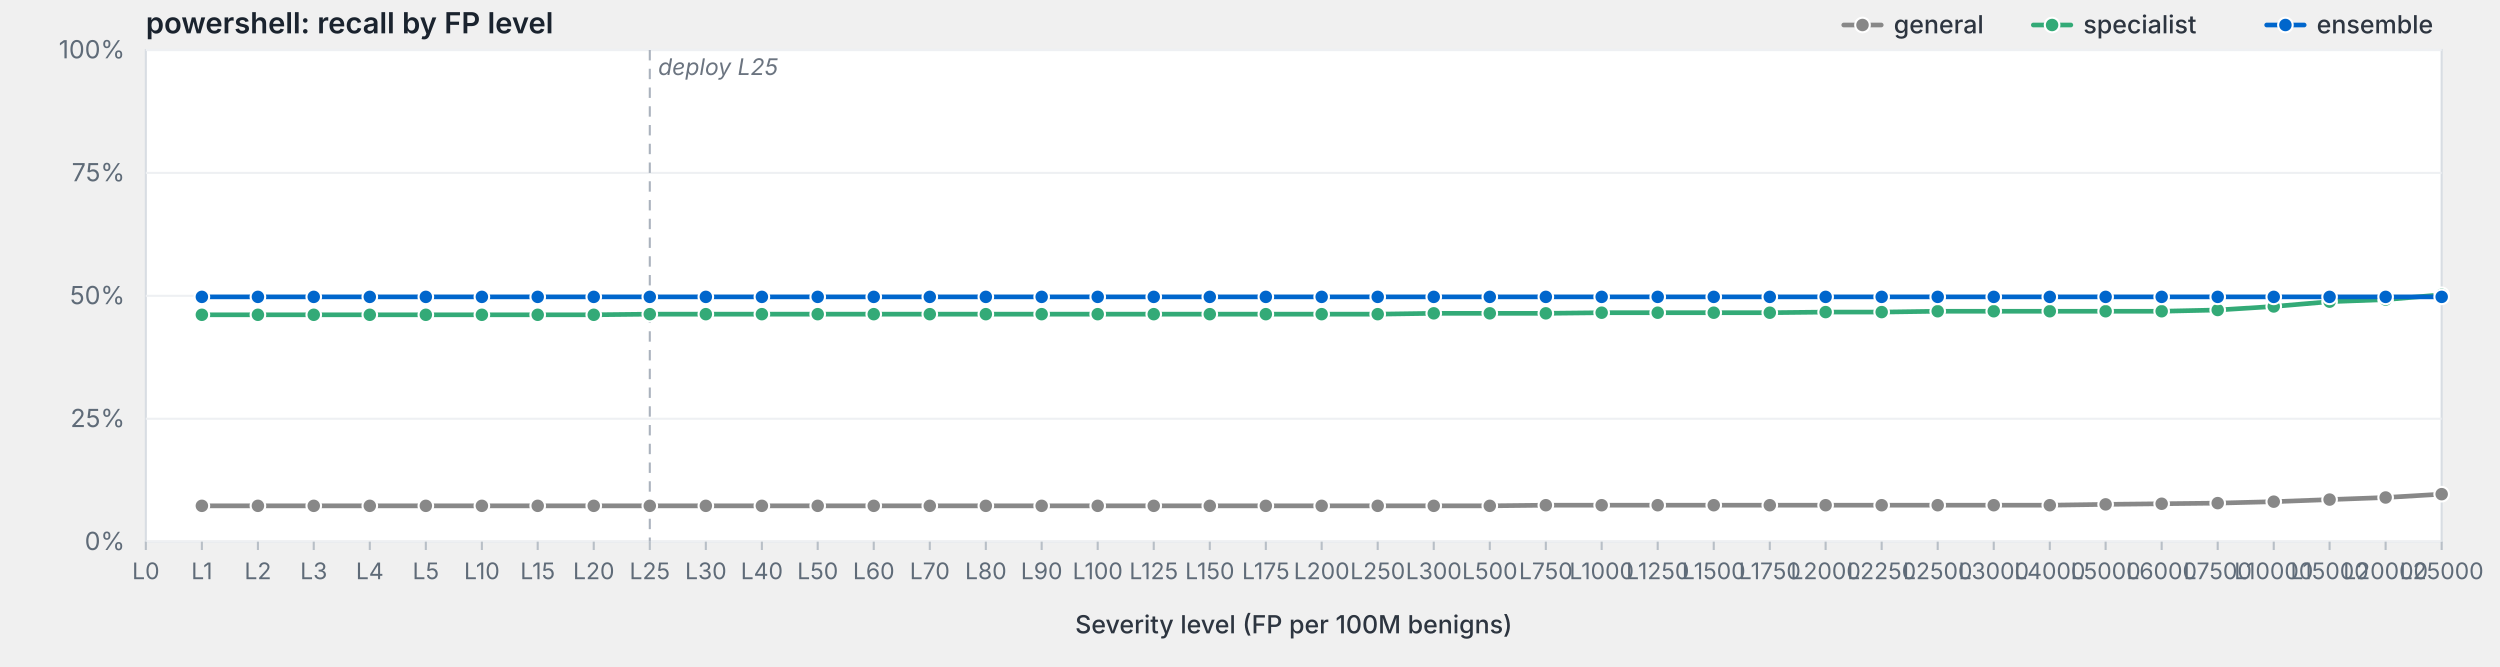
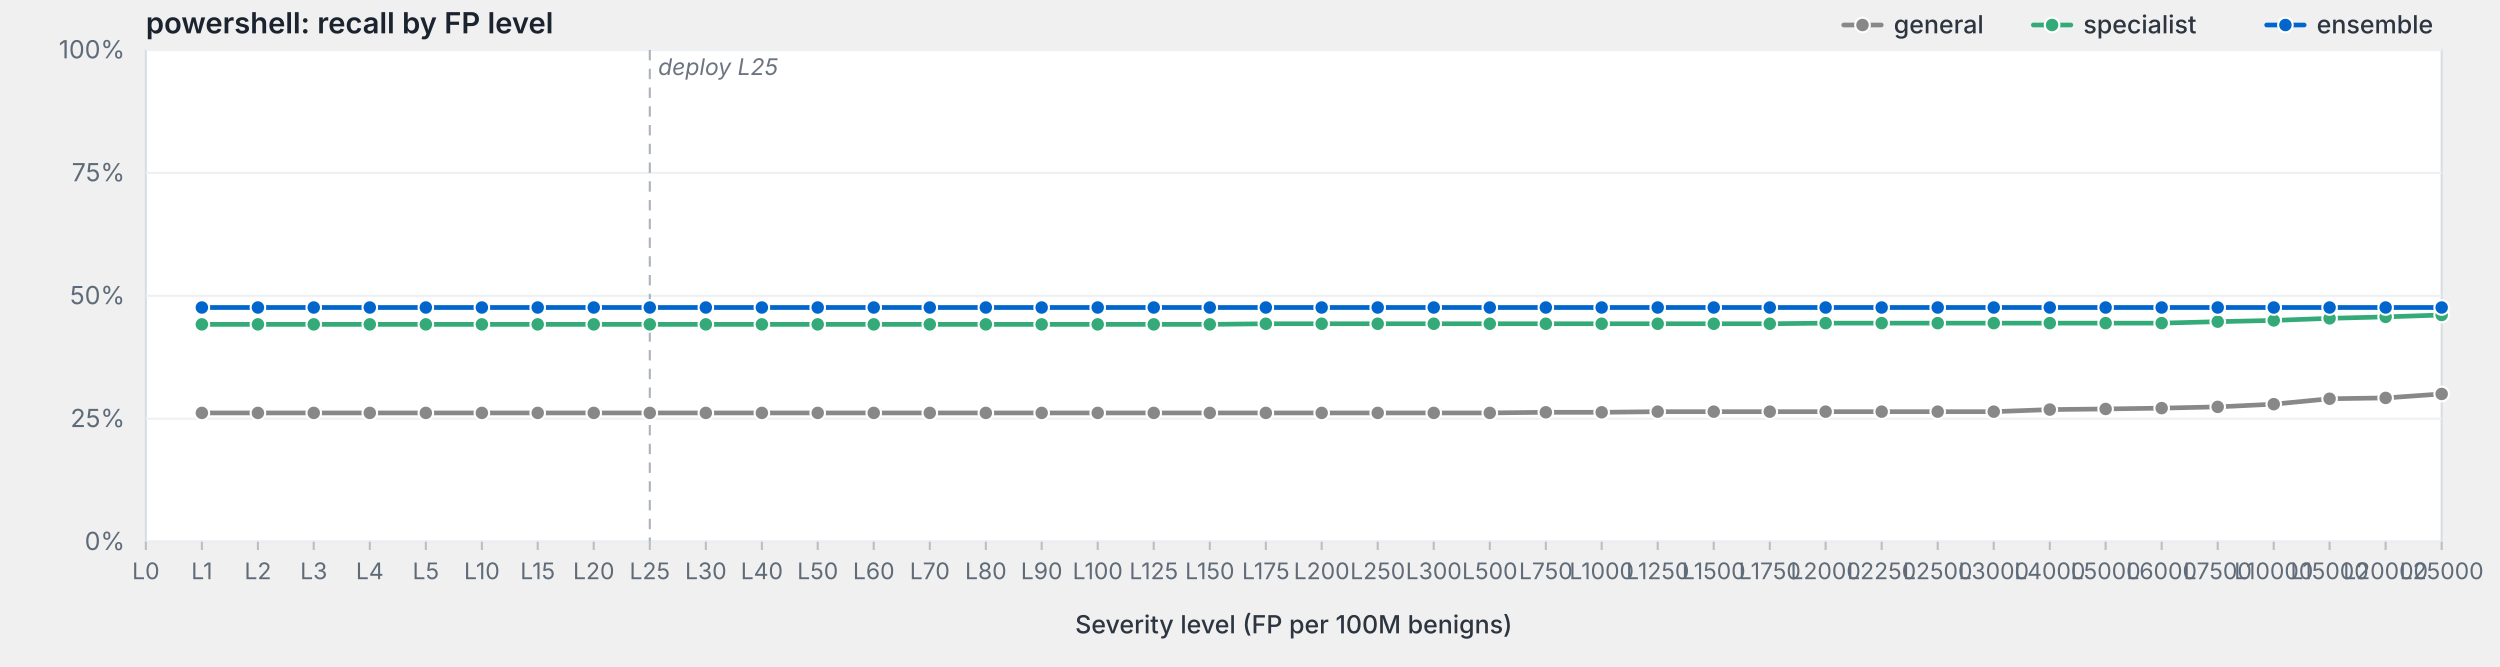
<svg xmlns="http://www.w3.org/2000/svg" viewBox="0 0 1200 320" width="1200" height="320" preserveAspectRatio="xMidYMid meet" role="img" aria-label="powershell: recall by FP level">
  <style>svg { background: #fdfdfd; }.frame { fill: #fff; stroke: #d8dde3; stroke-width: 1; }.grid { stroke: #eef0f3; stroke-width: 1; }.tick { stroke: #b8bfc7; stroke-width: 1; }.axis-label { fill: #5f6b78; font-family: -apple-system, BlinkMacSystemFont, "Segoe UI", system-ui, sans-serif; font-size: 12px; }.x-label { fill: #5f6b78; font-family: -apple-system, BlinkMacSystemFont, "Segoe UI", system-ui, sans-serif; font-size: 11px; }.axis-title { fill: #2d3540; font-family: -apple-system, BlinkMacSystemFont, "Segoe UI", system-ui, sans-serif; font-size: 12px; font-weight: 500; }.title { fill: #1a232e; font-family: -apple-system, BlinkMacSystemFont, "Segoe UI", system-ui, sans-serif; font-size: 14px; font-weight: 600; }.deploy-marker { stroke: #aab2bd; stroke-width: 1; stroke-dasharray: 5,4; }.deploy-label { fill: #6b7480; font-family: -apple-system, BlinkMacSystemFont, "Segoe UI", system-ui, sans-serif; font-size: 11px; font-style: italic; }.curve { fill: none; stroke-width: 2.25; stroke-linejoin: round; stroke-linecap: round; }.marker { stroke: #fff; stroke-width: 1; }.legend-text { fill: #2d3540; font-family: -apple-system, BlinkMacSystemFont, "Segoe UI", system-ui, sans-serif; font-size: 12px; font-weight: 500; }</style>
  <text class="title" x="70" y="16">powershell: recall by FP level</text>
  <rect class="frame" x="70" y="24" width="1102" height="236" />
  <line class="grid" x1="70" y1="260.0" x2="1172" y2="260.0" />
  <text class="axis-label" x="60" y="264.0" text-anchor="end">0%</text>
  <line class="grid" x1="70" y1="201.0" x2="1172" y2="201.0" />
  <text class="axis-label" x="60" y="205.0" text-anchor="end">25%</text>
  <line class="grid" x1="70" y1="142.0" x2="1172" y2="142.0" />
  <text class="axis-label" x="60" y="146.0" text-anchor="end">50%</text>
  <line class="grid" x1="70" y1="83.0" x2="1172" y2="83.0" />
  <text class="axis-label" x="60" y="87.0" text-anchor="end">75%</text>
  <line class="grid" x1="70" y1="24.0" x2="1172" y2="24.0" />
  <text class="axis-label" x="60" y="28.0" text-anchor="end">100%</text>
  <line class="deploy-marker" x1="311.9" y1="24" x2="311.9" y2="260" />
  <text class="deploy-label" x="315.9" y="36" text-anchor="start">deploy L25</text>
  <line class="tick" x1="70.0" y1="260" x2="70.0" y2="264" />
  <text class="x-label" x="70.0" y="278" text-anchor="middle">L0</text>
  <line class="tick" x1="96.9" y1="260" x2="96.9" y2="264" />
  <text class="x-label" x="96.9" y="278" text-anchor="middle">L1</text>
  <line class="tick" x1="123.8" y1="260" x2="123.8" y2="264" />
  <text class="x-label" x="123.8" y="278" text-anchor="middle">L2</text>
  <line class="tick" x1="150.6" y1="260" x2="150.6" y2="264" />
  <text class="x-label" x="150.6" y="278" text-anchor="middle">L3</text>
  <line class="tick" x1="177.5" y1="260" x2="177.5" y2="264" />
  <text class="x-label" x="177.5" y="278" text-anchor="middle">L4</text>
  <line class="tick" x1="204.4" y1="260" x2="204.4" y2="264" />
  <text class="x-label" x="204.4" y="278" text-anchor="middle">L5</text>
  <line class="tick" x1="231.3" y1="260" x2="231.3" y2="264" />
  <text class="x-label" x="231.3" y="278" text-anchor="middle">L10</text>
  <line class="tick" x1="258.1" y1="260" x2="258.1" y2="264" />
  <text class="x-label" x="258.1" y="278" text-anchor="middle">L15</text>
  <line class="tick" x1="285.0" y1="260" x2="285.0" y2="264" />
  <text class="x-label" x="285.0" y="278" text-anchor="middle">L20</text>
  <line class="tick" x1="311.9" y1="260" x2="311.9" y2="264" />
  <text class="x-label" x="311.9" y="278" text-anchor="middle">L25</text>
  <line class="tick" x1="338.8" y1="260" x2="338.8" y2="264" />
  <text class="x-label" x="338.8" y="278" text-anchor="middle">L30</text>
  <line class="tick" x1="365.7" y1="260" x2="365.7" y2="264" />
  <text class="x-label" x="365.7" y="278" text-anchor="middle">L40</text>
  <line class="tick" x1="392.5" y1="260" x2="392.5" y2="264" />
  <text class="x-label" x="392.5" y="278" text-anchor="middle">L50</text>
  <line class="tick" x1="419.4" y1="260" x2="419.4" y2="264" />
  <text class="x-label" x="419.4" y="278" text-anchor="middle">L60</text>
  <line class="tick" x1="446.3" y1="260" x2="446.3" y2="264" />
  <text class="x-label" x="446.3" y="278" text-anchor="middle">L70</text>
  <line class="tick" x1="473.2" y1="260" x2="473.2" y2="264" />
  <text class="x-label" x="473.2" y="278" text-anchor="middle">L80</text>
  <line class="tick" x1="500.0" y1="260" x2="500.0" y2="264" />
  <text class="x-label" x="500.0" y="278" text-anchor="middle">L90</text>
  <line class="tick" x1="526.9" y1="260" x2="526.9" y2="264" />
  <text class="x-label" x="526.9" y="278" text-anchor="middle">L100</text>
  <line class="tick" x1="553.8" y1="260" x2="553.8" y2="264" />
  <text class="x-label" x="553.8" y="278" text-anchor="middle">L125</text>
  <line class="tick" x1="580.7" y1="260" x2="580.7" y2="264" />
  <text class="x-label" x="580.7" y="278" text-anchor="middle">L150</text>
  <line class="tick" x1="607.6" y1="260" x2="607.6" y2="264" />
  <text class="x-label" x="607.6" y="278" text-anchor="middle">L175</text>
  <line class="tick" x1="634.4" y1="260" x2="634.4" y2="264" />
  <text class="x-label" x="634.4" y="278" text-anchor="middle">L200</text>
  <line class="tick" x1="661.3" y1="260" x2="661.3" y2="264" />
  <text class="x-label" x="661.3" y="278" text-anchor="middle">L250</text>
  <line class="tick" x1="688.2" y1="260" x2="688.2" y2="264" />
  <text class="x-label" x="688.2" y="278" text-anchor="middle">L300</text>
  <line class="tick" x1="715.1" y1="260" x2="715.1" y2="264" />
  <text class="x-label" x="715.1" y="278" text-anchor="middle">L500</text>
  <line class="tick" x1="742.0" y1="260" x2="742.0" y2="264" />
  <text class="x-label" x="742.0" y="278" text-anchor="middle">L750</text>
  <line class="tick" x1="768.8" y1="260" x2="768.8" y2="264" />
  <text class="x-label" x="768.8" y="278" text-anchor="middle">L1000</text>
  <line class="tick" x1="795.7" y1="260" x2="795.7" y2="264" />
  <text class="x-label" x="795.7" y="278" text-anchor="middle">L1250</text>
  <line class="tick" x1="822.6" y1="260" x2="822.6" y2="264" />
  <text class="x-label" x="822.6" y="278" text-anchor="middle">L1500</text>
  <line class="tick" x1="849.5" y1="260" x2="849.5" y2="264" />
  <text class="x-label" x="849.5" y="278" text-anchor="middle">L1750</text>
  <line class="tick" x1="876.3" y1="260" x2="876.3" y2="264" />
  <text class="x-label" x="876.3" y="278" text-anchor="middle">L2000</text>
  <line class="tick" x1="903.2" y1="260" x2="903.2" y2="264" />
  <text class="x-label" x="903.2" y="278" text-anchor="middle">L2250</text>
  <line class="tick" x1="930.1" y1="260" x2="930.1" y2="264" />
  <text class="x-label" x="930.1" y="278" text-anchor="middle">L2500</text>
  <line class="tick" x1="957.0" y1="260" x2="957.0" y2="264" />
  <text class="x-label" x="957.0" y="278" text-anchor="middle">L3000</text>
  <line class="tick" x1="983.9" y1="260" x2="983.9" y2="264" />
  <text class="x-label" x="983.9" y="278" text-anchor="middle">L4000</text>
  <line class="tick" x1="1010.7" y1="260" x2="1010.7" y2="264" />
  <text class="x-label" x="1010.7" y="278" text-anchor="middle">L5000</text>
  <line class="tick" x1="1037.6" y1="260" x2="1037.6" y2="264" />
  <text class="x-label" x="1037.6" y="278" text-anchor="middle">L6000</text>
  <line class="tick" x1="1064.5" y1="260" x2="1064.5" y2="264" />
  <text class="x-label" x="1064.5" y="278" text-anchor="middle">L7500</text>
  <line class="tick" x1="1091.4" y1="260" x2="1091.4" y2="264" />
  <text class="x-label" x="1091.4" y="278" text-anchor="middle">L10000</text>
  <line class="tick" x1="1118.2" y1="260" x2="1118.2" y2="264" />
  <text class="x-label" x="1118.2" y="278" text-anchor="middle">L15000</text>
  <line class="tick" x1="1145.1" y1="260" x2="1145.1" y2="264" />
  <text class="x-label" x="1145.1" y="278" text-anchor="middle">L20000</text>
  <line class="tick" x1="1172.0" y1="260" x2="1172.0" y2="264" />
  <text class="x-label" x="1172.0" y="278" text-anchor="middle">L25000</text>
  <text class="axis-title" x="621.0" y="304" text-anchor="middle">Severity level (FP per 100M benigns)</text>
-   <path class="curve" d="M96.9,242.8 L123.8,242.8 L150.6,242.8 L177.5,242.8 L204.4,242.8 L231.3,242.8 L258.1,242.8 L285.0,242.8 L311.9,242.8 L338.8,242.8 L365.7,242.8 L392.5,242.8 L419.4,242.8 L446.3,242.8 L473.2,242.8 L500.0,242.8 L526.9,242.8 L553.8,242.8 L580.7,242.8 L607.6,242.8 L634.4,242.8 L661.3,242.8 L688.2,242.8 L715.1,242.8 L742.0,242.5 L768.8,242.5 L795.7,242.5 L822.6,242.5 L849.5,242.5 L876.3,242.5 L903.2,242.5 L930.1,242.5 L957.0,242.5 L983.9,242.5 L1010.7,242.1 L1037.6,241.8 L1064.5,241.5 L1091.4,240.8 L1118.2,239.8 L1145.1,238.8 L1172.0,237.2" stroke="#888" />
-   <circle class="marker" cx="96.9" cy="242.8" r="3.5" fill="#888" />
-   <circle class="marker" cx="123.8" cy="242.8" r="3.5" fill="#888" />
-   <circle class="marker" cx="150.6" cy="242.8" r="3.5" fill="#888" />
-   <circle class="marker" cx="177.5" cy="242.8" r="3.5" fill="#888" />
-   <circle class="marker" cx="204.4" cy="242.8" r="3.5" fill="#888" />
-   <circle class="marker" cx="231.3" cy="242.8" r="3.5" fill="#888" />
-   <circle class="marker" cx="258.1" cy="242.8" r="3.5" fill="#888" />
-   <circle class="marker" cx="285.0" cy="242.8" r="3.5" fill="#888" />
-   <circle class="marker" cx="311.9" cy="242.8" r="3.5" fill="#888" />
-   <circle class="marker" cx="338.8" cy="242.8" r="3.5" fill="#888" />
-   <circle class="marker" cx="365.7" cy="242.8" r="3.5" fill="#888" />
-   <circle class="marker" cx="392.5" cy="242.8" r="3.5" fill="#888" />
-   <circle class="marker" cx="419.4" cy="242.8" r="3.5" fill="#888" />
-   <circle class="marker" cx="446.3" cy="242.8" r="3.5" fill="#888" />
-   <circle class="marker" cx="473.2" cy="242.8" r="3.5" fill="#888" />
-   <circle class="marker" cx="500.0" cy="242.8" r="3.5" fill="#888" />
-   <circle class="marker" cx="526.9" cy="242.8" r="3.5" fill="#888" />
-   <circle class="marker" cx="553.8" cy="242.8" r="3.5" fill="#888" />
-   <circle class="marker" cx="580.7" cy="242.8" r="3.5" fill="#888" />
-   <circle class="marker" cx="607.6" cy="242.8" r="3.5" fill="#888" />
-   <circle class="marker" cx="634.4" cy="242.8" r="3.5" fill="#888" />
-   <circle class="marker" cx="661.3" cy="242.8" r="3.5" fill="#888" />
-   <circle class="marker" cx="688.2" cy="242.8" r="3.5" fill="#888" />
-   <circle class="marker" cx="715.1" cy="242.8" r="3.5" fill="#888" />
-   <circle class="marker" cx="742.0" cy="242.5" r="3.5" fill="#888" />
-   <circle class="marker" cx="768.8" cy="242.5" r="3.5" fill="#888" />
-   <circle class="marker" cx="795.7" cy="242.5" r="3.5" fill="#888" />
-   <circle class="marker" cx="822.6" cy="242.5" r="3.5" fill="#888" />
-   <circle class="marker" cx="849.5" cy="242.5" r="3.5" fill="#888" />
-   <circle class="marker" cx="876.3" cy="242.5" r="3.5" fill="#888" />
-   <circle class="marker" cx="903.2" cy="242.5" r="3.5" fill="#888" />
-   <circle class="marker" cx="930.1" cy="242.5" r="3.5" fill="#888" />
-   <circle class="marker" cx="957.0" cy="242.5" r="3.5" fill="#888" />
-   <circle class="marker" cx="983.9" cy="242.5" r="3.5" fill="#888" />
-   <circle class="marker" cx="1010.7" cy="242.1" r="3.5" fill="#888" />
-   <circle class="marker" cx="1037.6" cy="241.8" r="3.5" fill="#888" />
-   <circle class="marker" cx="1064.5" cy="241.5" r="3.5" fill="#888" />
-   <circle class="marker" cx="1091.4" cy="240.8" r="3.5" fill="#888" />
-   <circle class="marker" cx="1118.2" cy="239.8" r="3.5" fill="#888" />
-   <circle class="marker" cx="1145.1" cy="238.8" r="3.5" fill="#888" />
-   <circle class="marker" cx="1172.0" cy="237.2" r="3.5" fill="#888" />
-   <path class="curve" d="M96.9,151.1 L123.8,151.1 L150.6,151.1 L177.5,151.1 L204.4,151.1 L231.3,151.1 L258.1,151.1 L285.0,151.1 L311.9,150.8 L338.8,150.8 L365.7,150.8 L392.5,150.8 L419.4,150.8 L446.3,150.8 L473.2,150.8 L500.0,150.8 L526.9,150.8 L553.8,150.8 L580.7,150.8 L607.6,150.8 L634.4,150.8 L661.3,150.8 L688.2,150.4 L715.1,150.4 L742.0,150.4 L768.8,150.1 L795.7,150.1 L822.6,150.1 L849.5,150.1 L876.3,149.8 L903.2,149.8 L930.1,149.4 L957.0,149.4 L983.9,149.4 L1010.7,149.4 L1037.6,149.4 L1064.5,148.8 L1091.4,147.1 L1118.2,144.8 L1145.1,143.8 L1172.0,141.5" stroke="#3a7" />
-   <circle class="marker" cx="96.9" cy="151.1" r="3.5" fill="#3a7" />
-   <circle class="marker" cx="123.8" cy="151.1" r="3.5" fill="#3a7" />
-   <circle class="marker" cx="150.6" cy="151.1" r="3.5" fill="#3a7" />
-   <circle class="marker" cx="177.5" cy="151.1" r="3.5" fill="#3a7" />
-   <circle class="marker" cx="204.4" cy="151.1" r="3.5" fill="#3a7" />
-   <circle class="marker" cx="231.3" cy="151.1" r="3.5" fill="#3a7" />
-   <circle class="marker" cx="258.1" cy="151.1" r="3.5" fill="#3a7" />
-   <circle class="marker" cx="285.0" cy="151.1" r="3.5" fill="#3a7" />
-   <circle class="marker" cx="311.9" cy="150.8" r="3.5" fill="#3a7" />
-   <circle class="marker" cx="338.8" cy="150.8" r="3.5" fill="#3a7" />
-   <circle class="marker" cx="365.7" cy="150.8" r="3.5" fill="#3a7" />
-   <circle class="marker" cx="392.5" cy="150.8" r="3.5" fill="#3a7" />
-   <circle class="marker" cx="419.4" cy="150.8" r="3.5" fill="#3a7" />
-   <circle class="marker" cx="446.3" cy="150.8" r="3.5" fill="#3a7" />
-   <circle class="marker" cx="473.2" cy="150.8" r="3.5" fill="#3a7" />
-   <circle class="marker" cx="500.0" cy="150.8" r="3.5" fill="#3a7" />
-   <circle class="marker" cx="526.9" cy="150.8" r="3.5" fill="#3a7" />
-   <circle class="marker" cx="553.8" cy="150.8" r="3.5" fill="#3a7" />
-   <circle class="marker" cx="580.7" cy="150.8" r="3.5" fill="#3a7" />
-   <circle class="marker" cx="607.6" cy="150.8" r="3.5" fill="#3a7" />
-   <circle class="marker" cx="634.4" cy="150.8" r="3.5" fill="#3a7" />
-   <circle class="marker" cx="661.3" cy="150.8" r="3.5" fill="#3a7" />
-   <circle class="marker" cx="688.2" cy="150.4" r="3.5" fill="#3a7" />
-   <circle class="marker" cx="715.1" cy="150.4" r="3.5" fill="#3a7" />
-   <circle class="marker" cx="742.0" cy="150.4" r="3.5" fill="#3a7" />
-   <circle class="marker" cx="768.8" cy="150.1" r="3.5" fill="#3a7" />
-   <circle class="marker" cx="795.7" cy="150.1" r="3.5" fill="#3a7" />
-   <circle class="marker" cx="822.6" cy="150.1" r="3.5" fill="#3a7" />
-   <circle class="marker" cx="849.5" cy="150.1" r="3.5" fill="#3a7" />
-   <circle class="marker" cx="876.3" cy="149.8" r="3.5" fill="#3a7" />
-   <circle class="marker" cx="903.2" cy="149.8" r="3.5" fill="#3a7" />
-   <circle class="marker" cx="930.1" cy="149.4" r="3.5" fill="#3a7" />
-   <circle class="marker" cx="957.0" cy="149.4" r="3.5" fill="#3a7" />
-   <circle class="marker" cx="983.9" cy="149.4" r="3.5" fill="#3a7" />
-   <circle class="marker" cx="1010.7" cy="149.4" r="3.5" fill="#3a7" />
-   <circle class="marker" cx="1037.6" cy="149.4" r="3.5" fill="#3a7" />
-   <circle class="marker" cx="1064.5" cy="148.8" r="3.5" fill="#3a7" />
-   <circle class="marker" cx="1091.4" cy="147.1" r="3.5" fill="#3a7" />
-   <circle class="marker" cx="1118.2" cy="144.8" r="3.5" fill="#3a7" />
-   <circle class="marker" cx="1145.1" cy="143.8" r="3.5" fill="#3a7" />
-   <circle class="marker" cx="1172.0" cy="141.5" r="3.5" fill="#3a7" />
-   <path class="curve" d="M96.9,142.5 L123.8,142.5 L150.6,142.5 L177.5,142.5 L204.4,142.5 L231.3,142.5 L258.1,142.5 L285.0,142.5 L311.9,142.5 L338.8,142.5 L365.7,142.5 L392.5,142.5 L419.4,142.5 L446.3,142.5 L473.2,142.5 L500.0,142.5 L526.9,142.5 L553.8,142.5 L580.7,142.5 L607.6,142.5 L634.4,142.5 L661.3,142.5 L688.2,142.5 L715.1,142.5 L742.0,142.5 L768.8,142.5 L795.7,142.5 L822.6,142.5 L849.5,142.5 L876.3,142.5 L903.2,142.5 L930.1,142.5 L957.0,142.5 L983.9,142.5 L1010.7,142.5 L1037.6,142.5 L1064.5,142.5 L1091.4,142.5 L1118.2,142.5 L1145.1,142.5 L1172.0,142.5" stroke="#06c" />
-   <circle class="marker" cx="96.9" cy="142.5" r="3.5" fill="#06c" />
-   <circle class="marker" cx="123.8" cy="142.5" r="3.5" fill="#06c" />
-   <circle class="marker" cx="150.6" cy="142.5" r="3.5" fill="#06c" />
-   <circle class="marker" cx="177.5" cy="142.5" r="3.5" fill="#06c" />
-   <circle class="marker" cx="204.4" cy="142.5" r="3.5" fill="#06c" />
-   <circle class="marker" cx="231.3" cy="142.5" r="3.5" fill="#06c" />
-   <circle class="marker" cx="258.1" cy="142.5" r="3.5" fill="#06c" />
-   <circle class="marker" cx="285.0" cy="142.5" r="3.5" fill="#06c" />
-   <circle class="marker" cx="311.9" cy="142.5" r="3.5" fill="#06c" />
-   <circle class="marker" cx="338.8" cy="142.5" r="3.5" fill="#06c" />
-   <circle class="marker" cx="365.7" cy="142.5" r="3.5" fill="#06c" />
-   <circle class="marker" cx="392.5" cy="142.5" r="3.5" fill="#06c" />
-   <circle class="marker" cx="419.4" cy="142.5" r="3.5" fill="#06c" />
-   <circle class="marker" cx="446.3" cy="142.5" r="3.5" fill="#06c" />
-   <circle class="marker" cx="473.2" cy="142.5" r="3.5" fill="#06c" />
-   <circle class="marker" cx="500.0" cy="142.5" r="3.5" fill="#06c" />
-   <circle class="marker" cx="526.9" cy="142.5" r="3.5" fill="#06c" />
-   <circle class="marker" cx="553.8" cy="142.5" r="3.5" fill="#06c" />
-   <circle class="marker" cx="580.7" cy="142.5" r="3.5" fill="#06c" />
-   <circle class="marker" cx="607.6" cy="142.5" r="3.5" fill="#06c" />
-   <circle class="marker" cx="634.4" cy="142.5" r="3.5" fill="#06c" />
-   <circle class="marker" cx="661.3" cy="142.5" r="3.5" fill="#06c" />
-   <circle class="marker" cx="688.2" cy="142.5" r="3.5" fill="#06c" />
-   <circle class="marker" cx="715.1" cy="142.5" r="3.5" fill="#06c" />
-   <circle class="marker" cx="742.0" cy="142.5" r="3.5" fill="#06c" />
-   <circle class="marker" cx="768.8" cy="142.5" r="3.5" fill="#06c" />
-   <circle class="marker" cx="795.7" cy="142.5" r="3.5" fill="#06c" />
-   <circle class="marker" cx="822.6" cy="142.5" r="3.5" fill="#06c" />
-   <circle class="marker" cx="849.5" cy="142.5" r="3.5" fill="#06c" />
-   <circle class="marker" cx="876.3" cy="142.5" r="3.5" fill="#06c" />
-   <circle class="marker" cx="903.2" cy="142.5" r="3.5" fill="#06c" />
-   <circle class="marker" cx="930.1" cy="142.5" r="3.5" fill="#06c" />
-   <circle class="marker" cx="957.0" cy="142.5" r="3.5" fill="#06c" />
-   <circle class="marker" cx="983.9" cy="142.5" r="3.5" fill="#06c" />
-   <circle class="marker" cx="1010.7" cy="142.5" r="3.5" fill="#06c" />
-   <circle class="marker" cx="1037.6" cy="142.5" r="3.5" fill="#06c" />
-   <circle class="marker" cx="1064.5" cy="142.5" r="3.5" fill="#06c" />
-   <circle class="marker" cx="1091.4" cy="142.5" r="3.5" fill="#06c" />
-   <circle class="marker" cx="1118.2" cy="142.5" r="3.5" fill="#06c" />
-   <circle class="marker" cx="1145.1" cy="142.5" r="3.5" fill="#06c" />
-   <circle class="marker" cx="1172.0" cy="142.5" r="3.5" fill="#06c" />
+   <path class="curve" d="M96.9,198.2 L123.8,198.2 L150.6,198.2 L177.5,198.2 L204.4,198.2 L231.3,198.2 L258.1,198.2 L285.0,198.2 L311.9,198.2 L338.8,198.2 L365.7,198.2 L392.5,198.2 L419.4,198.2 L446.3,198.2 L473.2,198.2 L500.0,198.2 L526.9,198.2 L553.8,198.2 L580.7,198.2 L607.6,198.2 L634.4,198.2 L661.3,198.2 L688.2,198.2 L715.1,198.2 L742.0,197.9 L768.8,197.9 L795.7,197.6 L822.6,197.6 L849.5,197.6 L876.3,197.6 L903.2,197.6 L930.1,197.6 L957.0,197.6 L983.9,196.6 L1010.7,196.3 L1037.6,195.9 L1064.5,195.3 L1091.4,194.0 L1118.2,191.4 L1145.1,191.0 L1172.0,189.1" stroke="#888" />
+   <circle class="marker" cx="96.9" cy="198.2" r="3.5" fill="#888" />
+   <circle class="marker" cx="123.8" cy="198.2" r="3.5" fill="#888" />
+   <circle class="marker" cx="150.6" cy="198.2" r="3.5" fill="#888" />
+   <circle class="marker" cx="177.5" cy="198.2" r="3.5" fill="#888" />
+   <circle class="marker" cx="204.4" cy="198.2" r="3.5" fill="#888" />
+   <circle class="marker" cx="231.3" cy="198.2" r="3.5" fill="#888" />
+   <circle class="marker" cx="258.1" cy="198.2" r="3.5" fill="#888" />
+   <circle class="marker" cx="285.0" cy="198.2" r="3.5" fill="#888" />
+   <circle class="marker" cx="311.9" cy="198.2" r="3.5" fill="#888" />
+   <circle class="marker" cx="338.8" cy="198.2" r="3.5" fill="#888" />
+   <circle class="marker" cx="365.7" cy="198.2" r="3.5" fill="#888" />
+   <circle class="marker" cx="392.5" cy="198.2" r="3.5" fill="#888" />
+   <circle class="marker" cx="419.4" cy="198.2" r="3.5" fill="#888" />
+   <circle class="marker" cx="446.3" cy="198.2" r="3.5" fill="#888" />
+   <circle class="marker" cx="473.2" cy="198.2" r="3.5" fill="#888" />
+   <circle class="marker" cx="500.0" cy="198.2" r="3.5" fill="#888" />
+   <circle class="marker" cx="526.9" cy="198.2" r="3.5" fill="#888" />
+   <circle class="marker" cx="553.8" cy="198.2" r="3.5" fill="#888" />
+   <circle class="marker" cx="580.7" cy="198.2" r="3.5" fill="#888" />
+   <circle class="marker" cx="607.6" cy="198.2" r="3.5" fill="#888" />
+   <circle class="marker" cx="634.4" cy="198.2" r="3.5" fill="#888" />
+   <circle class="marker" cx="661.3" cy="198.2" r="3.5" fill="#888" />
+   <circle class="marker" cx="688.2" cy="198.2" r="3.5" fill="#888" />
+   <circle class="marker" cx="715.1" cy="198.2" r="3.5" fill="#888" />
+   <circle class="marker" cx="742.0" cy="197.9" r="3.5" fill="#888" />
+   <circle class="marker" cx="768.8" cy="197.9" r="3.5" fill="#888" />
+   <circle class="marker" cx="795.7" cy="197.6" r="3.5" fill="#888" />
+   <circle class="marker" cx="822.6" cy="197.6" r="3.5" fill="#888" />
+   <circle class="marker" cx="849.5" cy="197.6" r="3.5" fill="#888" />
+   <circle class="marker" cx="876.3" cy="197.6" r="3.5" fill="#888" />
+   <circle class="marker" cx="903.2" cy="197.6" r="3.5" fill="#888" />
+   <circle class="marker" cx="930.1" cy="197.6" r="3.5" fill="#888" />
+   <circle class="marker" cx="957.0" cy="197.6" r="3.5" fill="#888" />
+   <circle class="marker" cx="983.9" cy="196.6" r="3.5" fill="#888" />
+   <circle class="marker" cx="1010.7" cy="196.3" r="3.5" fill="#888" />
+   <circle class="marker" cx="1037.6" cy="195.9" r="3.5" fill="#888" />
+   <circle class="marker" cx="1064.5" cy="195.3" r="3.5" fill="#888" />
+   <circle class="marker" cx="1091.4" cy="194.0" r="3.5" fill="#888" />
+   <circle class="marker" cx="1118.2" cy="191.4" r="3.5" fill="#888" />
+   <circle class="marker" cx="1145.1" cy="191.0" r="3.5" fill="#888" />
+   <circle class="marker" cx="1172.0" cy="189.1" r="3.5" fill="#888" />
+   <path class="curve" d="M96.9,155.7 L123.8,155.7 L150.6,155.7 L177.5,155.7 L204.4,155.7 L231.3,155.7 L258.1,155.7 L285.0,155.7 L311.9,155.7 L338.8,155.7 L365.7,155.7 L392.5,155.7 L419.4,155.7 L446.3,155.7 L473.2,155.7 L500.0,155.7 L526.9,155.7 L553.8,155.7 L580.7,155.7 L607.6,155.4 L634.4,155.4 L661.3,155.4 L688.2,155.4 L715.1,155.4 L742.0,155.4 L768.8,155.4 L795.7,155.4 L822.6,155.4 L849.5,155.4 L876.3,155.1 L903.2,155.1 L930.1,155.1 L957.0,155.1 L983.9,155.1 L1010.7,155.1 L1037.6,155.1 L1064.5,154.4 L1091.4,153.8 L1118.2,152.8 L1145.1,152.1 L1172.0,151.2" stroke="#3a7" />
+   <circle class="marker" cx="96.9" cy="155.7" r="3.5" fill="#3a7" />
+   <circle class="marker" cx="123.8" cy="155.7" r="3.5" fill="#3a7" />
+   <circle class="marker" cx="150.6" cy="155.7" r="3.5" fill="#3a7" />
+   <circle class="marker" cx="177.5" cy="155.7" r="3.5" fill="#3a7" />
+   <circle class="marker" cx="204.4" cy="155.7" r="3.5" fill="#3a7" />
+   <circle class="marker" cx="231.3" cy="155.7" r="3.5" fill="#3a7" />
+   <circle class="marker" cx="258.1" cy="155.7" r="3.5" fill="#3a7" />
+   <circle class="marker" cx="285.0" cy="155.7" r="3.5" fill="#3a7" />
+   <circle class="marker" cx="311.9" cy="155.7" r="3.5" fill="#3a7" />
+   <circle class="marker" cx="338.8" cy="155.7" r="3.5" fill="#3a7" />
+   <circle class="marker" cx="365.7" cy="155.7" r="3.5" fill="#3a7" />
+   <circle class="marker" cx="392.5" cy="155.7" r="3.5" fill="#3a7" />
+   <circle class="marker" cx="419.4" cy="155.7" r="3.5" fill="#3a7" />
+   <circle class="marker" cx="446.3" cy="155.7" r="3.5" fill="#3a7" />
+   <circle class="marker" cx="473.2" cy="155.7" r="3.5" fill="#3a7" />
+   <circle class="marker" cx="500.0" cy="155.7" r="3.5" fill="#3a7" />
+   <circle class="marker" cx="526.9" cy="155.7" r="3.5" fill="#3a7" />
+   <circle class="marker" cx="553.8" cy="155.7" r="3.5" fill="#3a7" />
+   <circle class="marker" cx="580.7" cy="155.7" r="3.5" fill="#3a7" />
+   <circle class="marker" cx="607.6" cy="155.4" r="3.5" fill="#3a7" />
+   <circle class="marker" cx="634.4" cy="155.4" r="3.5" fill="#3a7" />
+   <circle class="marker" cx="661.3" cy="155.4" r="3.5" fill="#3a7" />
+   <circle class="marker" cx="688.2" cy="155.4" r="3.5" fill="#3a7" />
+   <circle class="marker" cx="715.1" cy="155.4" r="3.5" fill="#3a7" />
+   <circle class="marker" cx="742.0" cy="155.4" r="3.5" fill="#3a7" />
+   <circle class="marker" cx="768.8" cy="155.4" r="3.5" fill="#3a7" />
+   <circle class="marker" cx="795.7" cy="155.4" r="3.5" fill="#3a7" />
+   <circle class="marker" cx="822.6" cy="155.4" r="3.5" fill="#3a7" />
+   <circle class="marker" cx="849.5" cy="155.4" r="3.5" fill="#3a7" />
+   <circle class="marker" cx="876.3" cy="155.1" r="3.5" fill="#3a7" />
+   <circle class="marker" cx="903.2" cy="155.1" r="3.5" fill="#3a7" />
+   <circle class="marker" cx="930.1" cy="155.1" r="3.5" fill="#3a7" />
+   <circle class="marker" cx="957.0" cy="155.1" r="3.5" fill="#3a7" />
+   <circle class="marker" cx="983.9" cy="155.1" r="3.5" fill="#3a7" />
+   <circle class="marker" cx="1010.7" cy="155.1" r="3.5" fill="#3a7" />
+   <circle class="marker" cx="1037.6" cy="155.1" r="3.5" fill="#3a7" />
+   <circle class="marker" cx="1064.5" cy="154.4" r="3.5" fill="#3a7" />
+   <circle class="marker" cx="1091.4" cy="153.8" r="3.5" fill="#3a7" />
+   <circle class="marker" cx="1118.2" cy="152.8" r="3.5" fill="#3a7" />
+   <circle class="marker" cx="1145.1" cy="152.1" r="3.5" fill="#3a7" />
+   <circle class="marker" cx="1172.0" cy="151.2" r="3.5" fill="#3a7" />
+   <path class="curve" d="M96.9,147.6 L123.8,147.6 L150.6,147.6 L177.5,147.6 L204.4,147.6 L231.3,147.6 L258.1,147.6 L285.0,147.6 L311.9,147.6 L338.8,147.6 L365.7,147.6 L392.5,147.6 L419.4,147.6 L446.3,147.6 L473.2,147.6 L500.0,147.6 L526.9,147.6 L553.8,147.6 L580.7,147.6 L607.6,147.6 L634.4,147.6 L661.3,147.6 L688.2,147.6 L715.1,147.6 L742.0,147.6 L768.8,147.6 L795.7,147.6 L822.6,147.6 L849.5,147.6 L876.3,147.6 L903.2,147.6 L930.1,147.6 L957.0,147.6 L983.9,147.6 L1010.7,147.6 L1037.6,147.6 L1064.5,147.6 L1091.4,147.6 L1118.2,147.6 L1145.1,147.6 L1172.0,147.6" stroke="#06c" />
+   <circle class="marker" cx="96.9" cy="147.6" r="3.5" fill="#06c" />
+   <circle class="marker" cx="123.8" cy="147.6" r="3.5" fill="#06c" />
+   <circle class="marker" cx="150.6" cy="147.6" r="3.5" fill="#06c" />
+   <circle class="marker" cx="177.5" cy="147.6" r="3.5" fill="#06c" />
+   <circle class="marker" cx="204.4" cy="147.6" r="3.5" fill="#06c" />
+   <circle class="marker" cx="231.3" cy="147.6" r="3.5" fill="#06c" />
+   <circle class="marker" cx="258.1" cy="147.6" r="3.5" fill="#06c" />
+   <circle class="marker" cx="285.0" cy="147.6" r="3.5" fill="#06c" />
+   <circle class="marker" cx="311.9" cy="147.6" r="3.5" fill="#06c" />
+   <circle class="marker" cx="338.8" cy="147.6" r="3.5" fill="#06c" />
+   <circle class="marker" cx="365.7" cy="147.6" r="3.5" fill="#06c" />
+   <circle class="marker" cx="392.5" cy="147.6" r="3.5" fill="#06c" />
+   <circle class="marker" cx="419.4" cy="147.6" r="3.5" fill="#06c" />
+   <circle class="marker" cx="446.3" cy="147.6" r="3.5" fill="#06c" />
+   <circle class="marker" cx="473.2" cy="147.6" r="3.5" fill="#06c" />
+   <circle class="marker" cx="500.0" cy="147.6" r="3.5" fill="#06c" />
+   <circle class="marker" cx="526.9" cy="147.6" r="3.5" fill="#06c" />
+   <circle class="marker" cx="553.8" cy="147.6" r="3.5" fill="#06c" />
+   <circle class="marker" cx="580.7" cy="147.6" r="3.5" fill="#06c" />
+   <circle class="marker" cx="607.6" cy="147.6" r="3.5" fill="#06c" />
+   <circle class="marker" cx="634.4" cy="147.6" r="3.5" fill="#06c" />
+   <circle class="marker" cx="661.3" cy="147.6" r="3.5" fill="#06c" />
+   <circle class="marker" cx="688.2" cy="147.6" r="3.5" fill="#06c" />
+   <circle class="marker" cx="715.1" cy="147.6" r="3.5" fill="#06c" />
+   <circle class="marker" cx="742.0" cy="147.6" r="3.5" fill="#06c" />
+   <circle class="marker" cx="768.8" cy="147.6" r="3.5" fill="#06c" />
+   <circle class="marker" cx="795.7" cy="147.6" r="3.5" fill="#06c" />
+   <circle class="marker" cx="822.6" cy="147.6" r="3.5" fill="#06c" />
+   <circle class="marker" cx="849.5" cy="147.6" r="3.5" fill="#06c" />
+   <circle class="marker" cx="876.3" cy="147.6" r="3.5" fill="#06c" />
+   <circle class="marker" cx="903.2" cy="147.6" r="3.5" fill="#06c" />
+   <circle class="marker" cx="930.1" cy="147.6" r="3.5" fill="#06c" />
+   <circle class="marker" cx="957.0" cy="147.6" r="3.5" fill="#06c" />
+   <circle class="marker" cx="983.9" cy="147.6" r="3.5" fill="#06c" />
+   <circle class="marker" cx="1010.7" cy="147.6" r="3.5" fill="#06c" />
+   <circle class="marker" cx="1037.6" cy="147.6" r="3.5" fill="#06c" />
+   <circle class="marker" cx="1064.5" cy="147.6" r="3.5" fill="#06c" />
+   <circle class="marker" cx="1091.4" cy="147.6" r="3.5" fill="#06c" />
+   <circle class="marker" cx="1118.2" cy="147.6" r="3.5" fill="#06c" />
+   <circle class="marker" cx="1145.1" cy="147.6" r="3.5" fill="#06c" />
+   <circle class="marker" cx="1172.0" cy="147.6" r="3.5" fill="#06c" />
  <line x1="1088.0" y1="12.0" x2="1106.0" y2="12.0" stroke="#06c" stroke-width="2.25" stroke-linecap="round" />
  <circle cx="1097.0" cy="12.0" r="3.5" fill="#06c" stroke="#fff" stroke-width="1" />
  <text class="legend-text" x="1112.0" y="16.0">ensemble</text>
  <line x1="976.0" y1="12.0" x2="994.0" y2="12.0" stroke="#3a7" stroke-width="2.25" stroke-linecap="round" />
  <circle cx="985.0" cy="12.0" r="3.5" fill="#3a7" stroke="#fff" stroke-width="1" />
  <text class="legend-text" x="1000.0" y="16.0">specialist</text>
  <line x1="885.0" y1="12.0" x2="903.0" y2="12.0" stroke="#888" stroke-width="2.25" stroke-linecap="round" />
  <circle cx="894.0" cy="12.0" r="3.5" fill="#888" stroke="#fff" stroke-width="1" />
  <text class="legend-text" x="909.0" y="16.0">general</text>
</svg>
